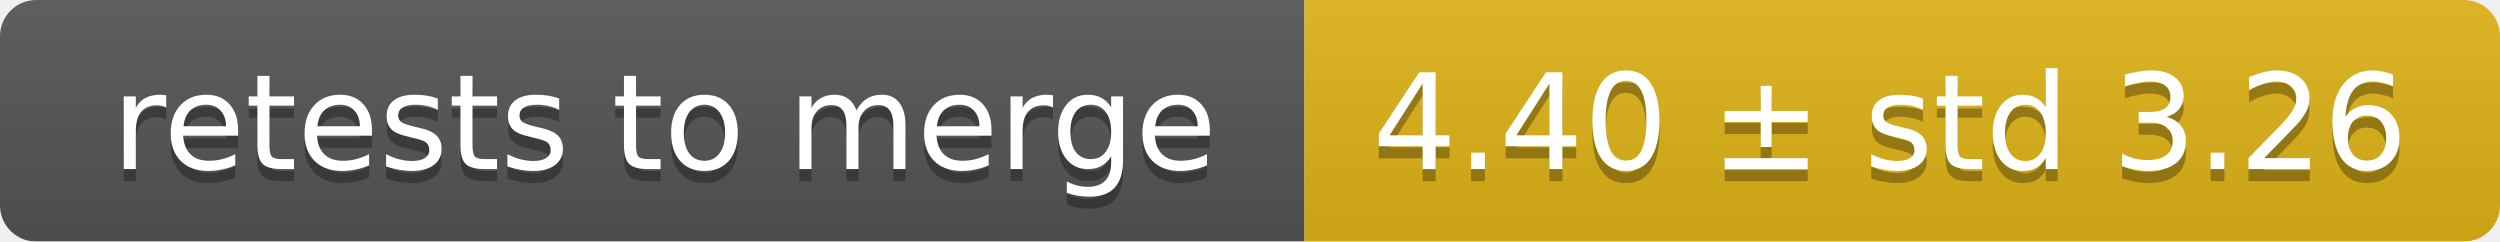
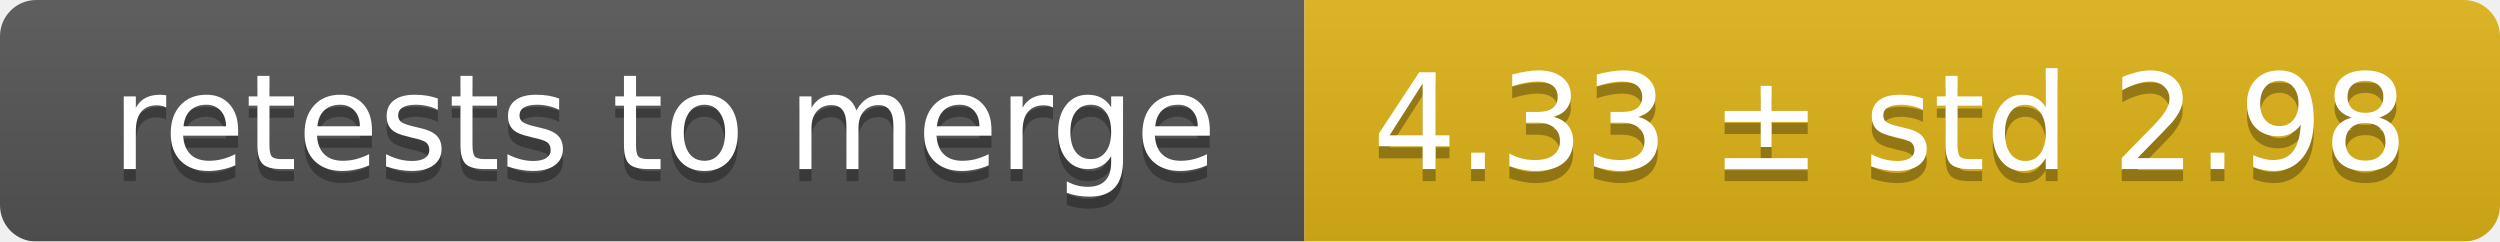
<svg xmlns="http://www.w3.org/2000/svg" width="207" height="20">
  <linearGradient id="smooth" x2="0" y2="100%">
    <stop offset="0" stop-color="#bbb" stop-opacity=".1" />
    <stop offset="1" stop-opacity=".1" />
  </linearGradient>
  <mask id="round">
    <rect width="207" height="20" rx="3" fill="#fff" />
  </mask>
  <g mask="url(#round)">
    <rect width="108" height="20" fill="#555" />
    <rect x="108" width="99" height="20" fill="#dfb317" />
    <rect width="207" height="20" fill="url(#smooth)" />
  </g>
  <g fill="#fff" text-anchor="middle" font-family="DejaVu Sans,Verdana,Geneva,sans-serif" font-size="11">
    <text x="55" y="15" fill="#010101" fill-opacity=".3">retests to merge</text>
    <text x="55" y="14">retests to merge</text>
-     <text x="156.5" y="15" fill="#010101" fill-opacity=".3">4.40 ± std 3.26</text>
-     <text x="156.5" y="14">4.40 ± std 3.26</text>
+     <text x="156.5" y="15" fill="#010101" fill-opacity=".3">4.33 ± std 2.98</text>
+     <text x="156.5" y="14">4.33 ± std 2.98</text>
  </g>
</svg>
